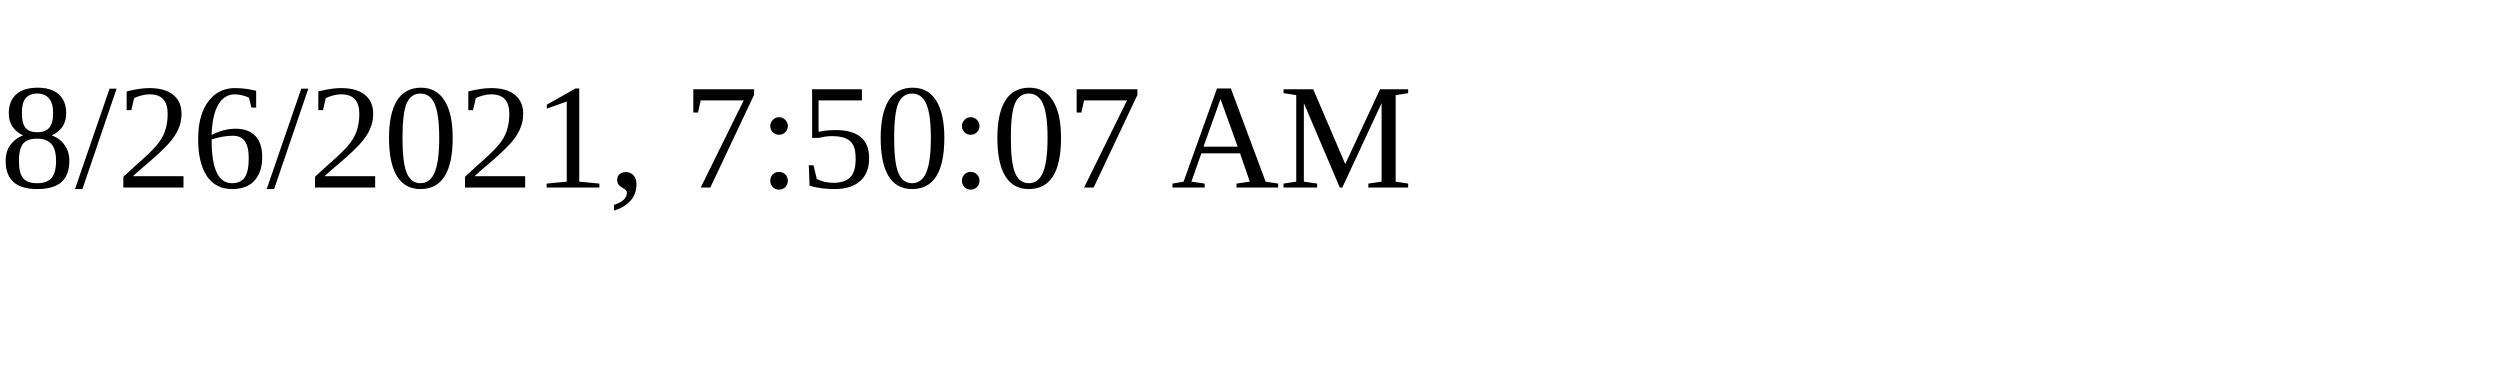
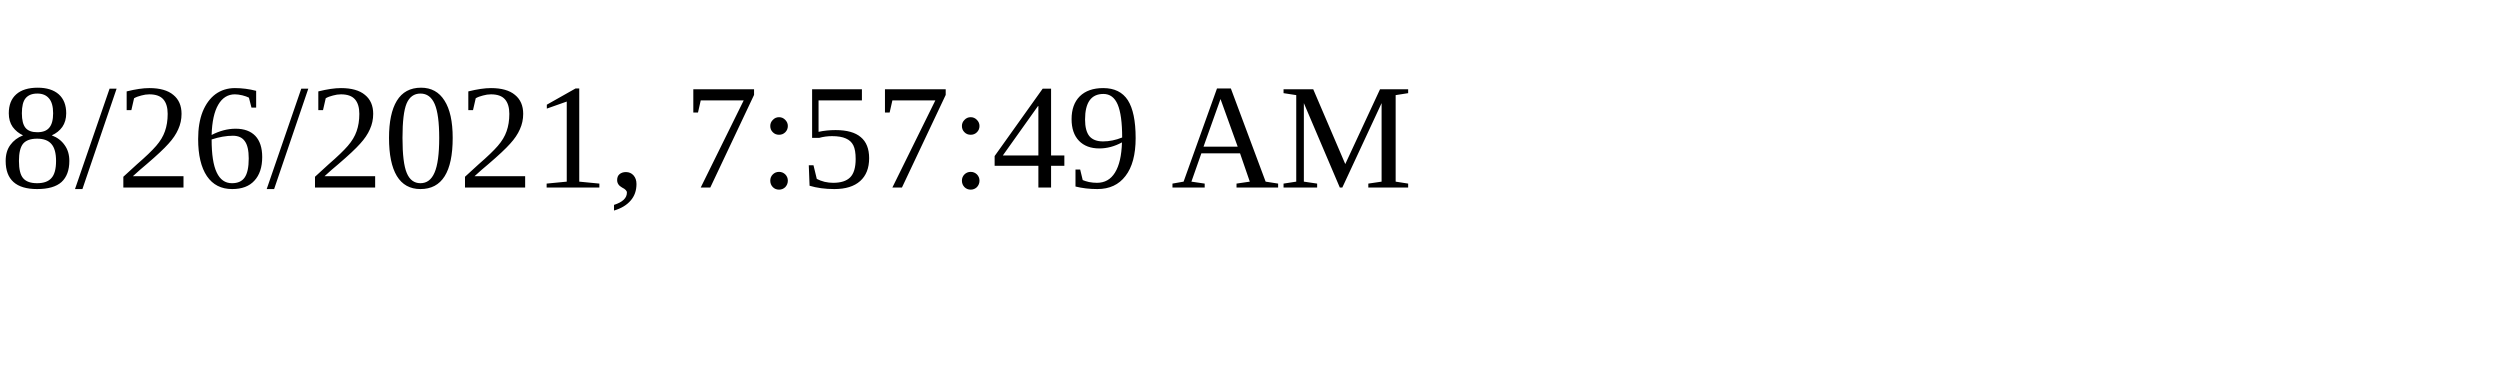
<svg xmlns="http://www.w3.org/2000/svg" height="30" width="200">
-   <text x="0" y="15">8/26/2021, 7:50:07 AM</text>
+   <text x="0" y="15">8/26/2021, 7:57:49 AM</text>
</svg>
